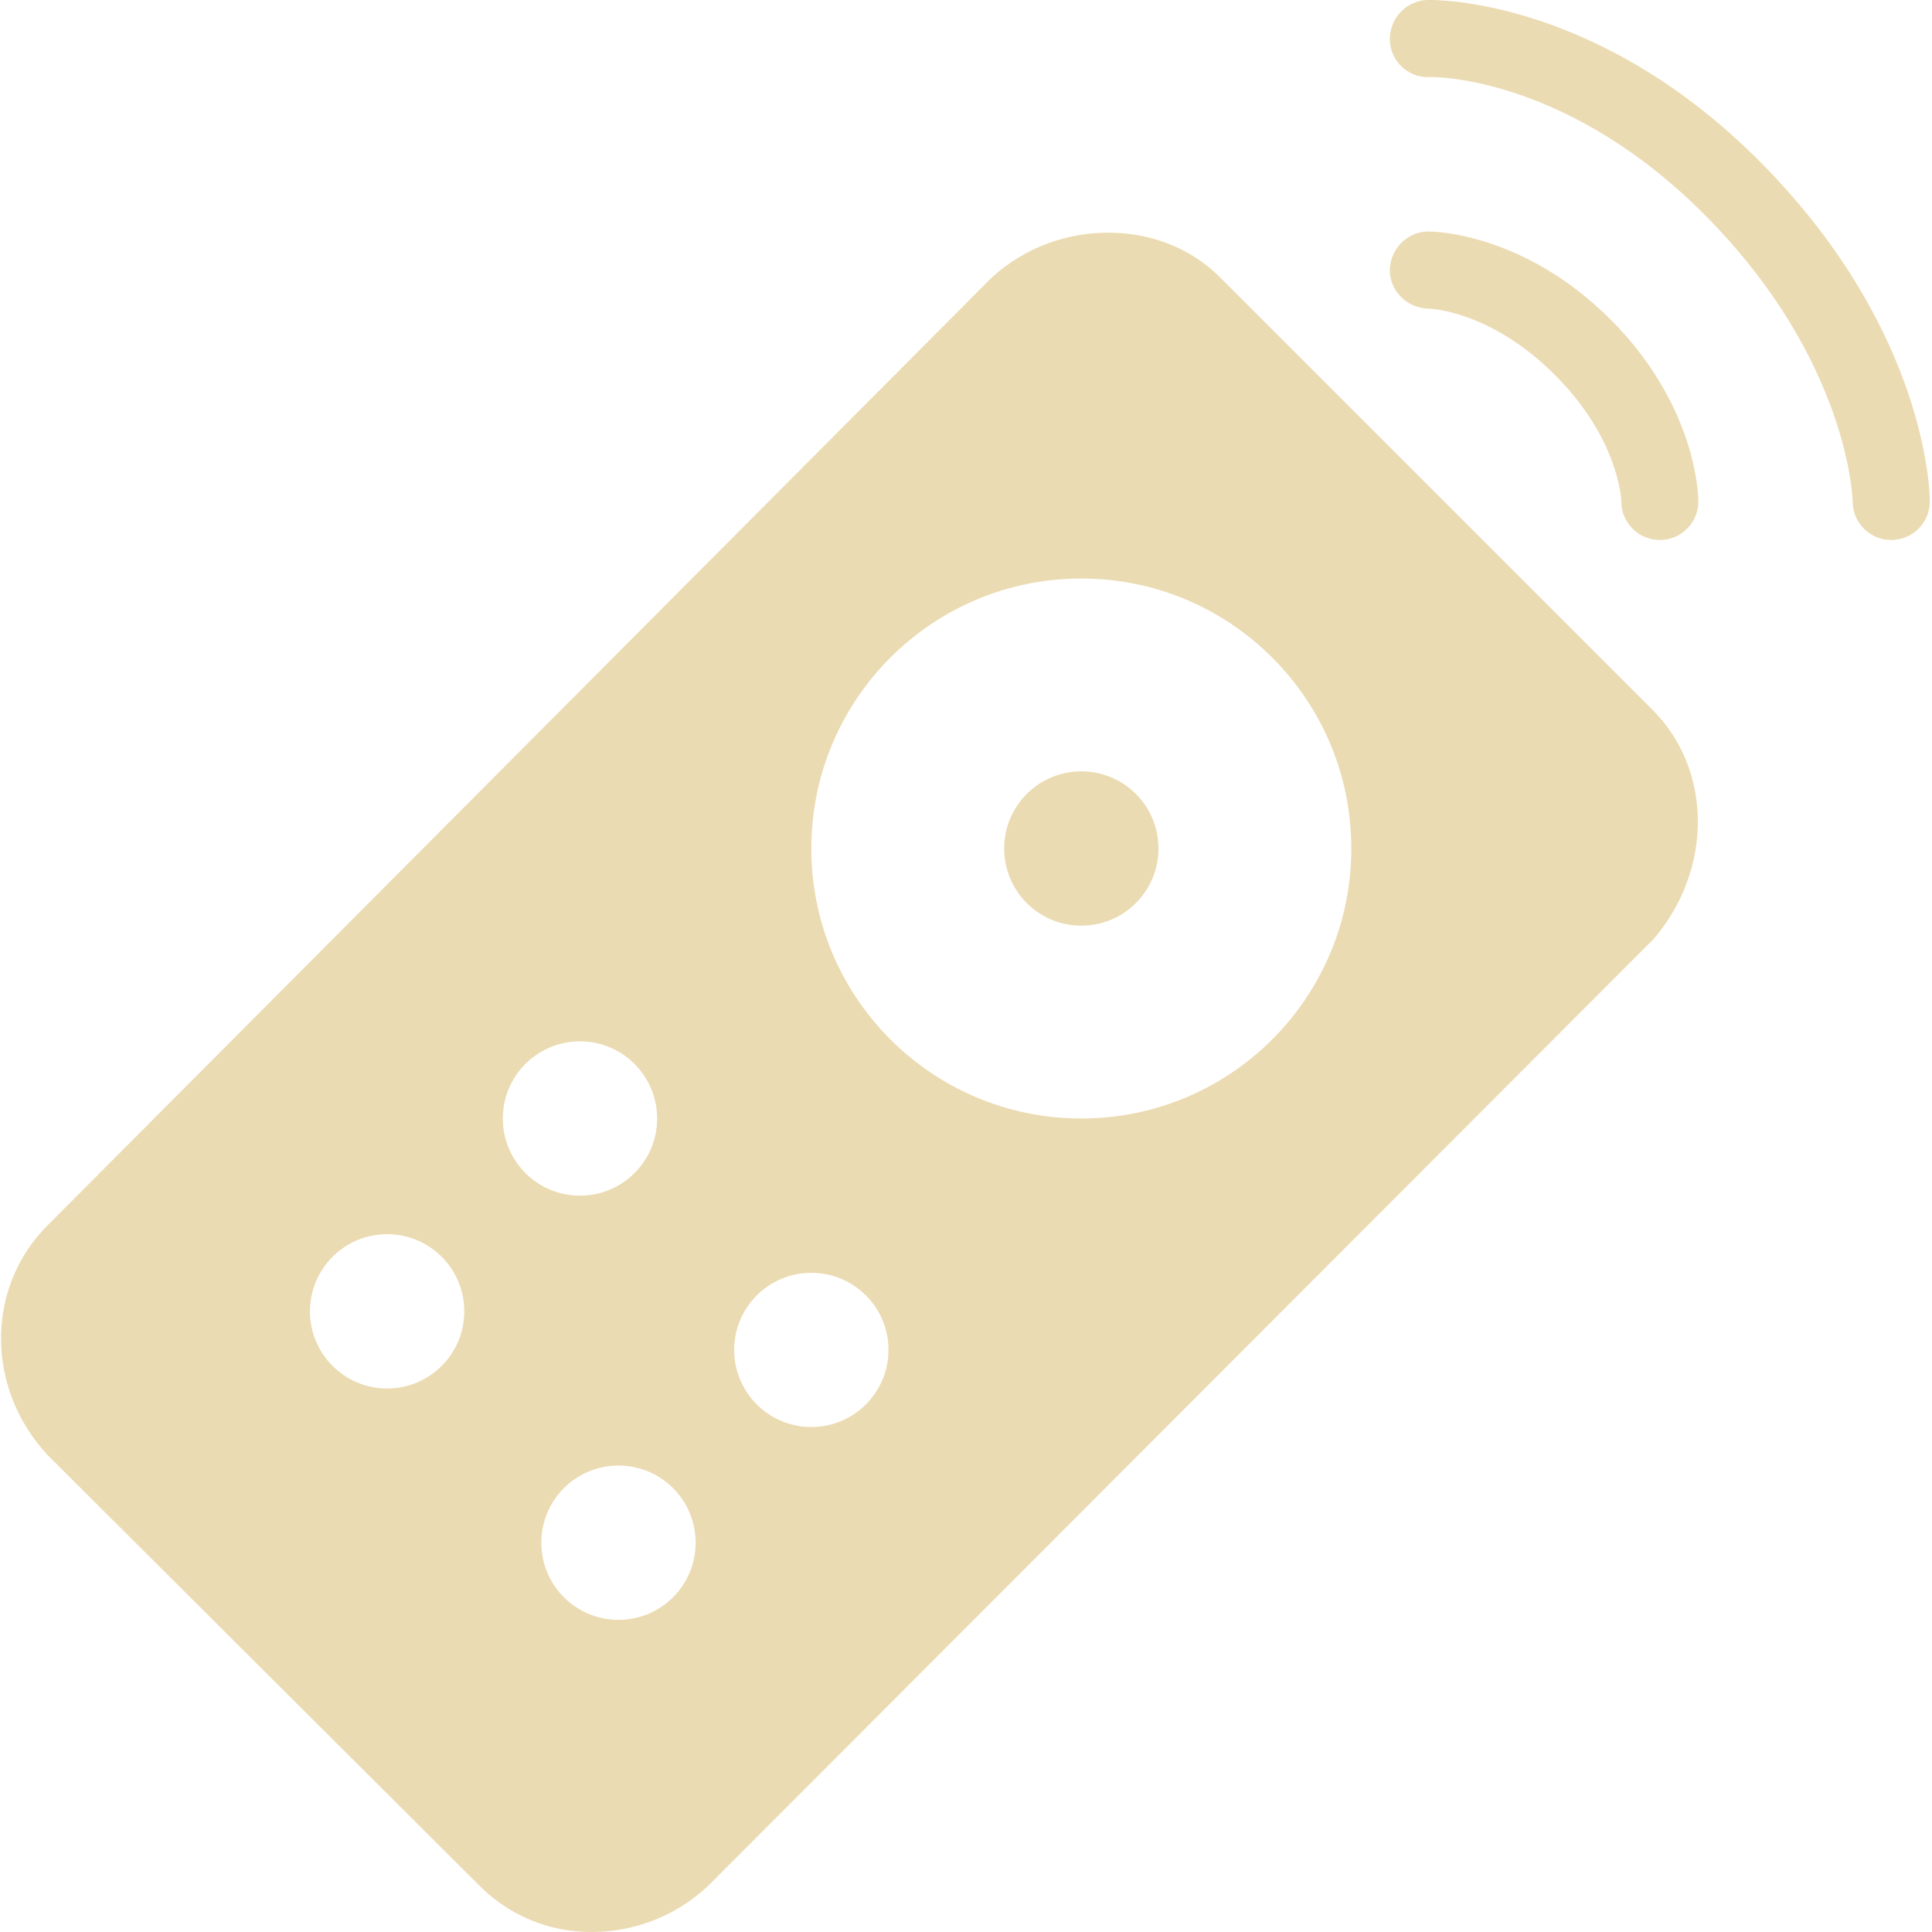
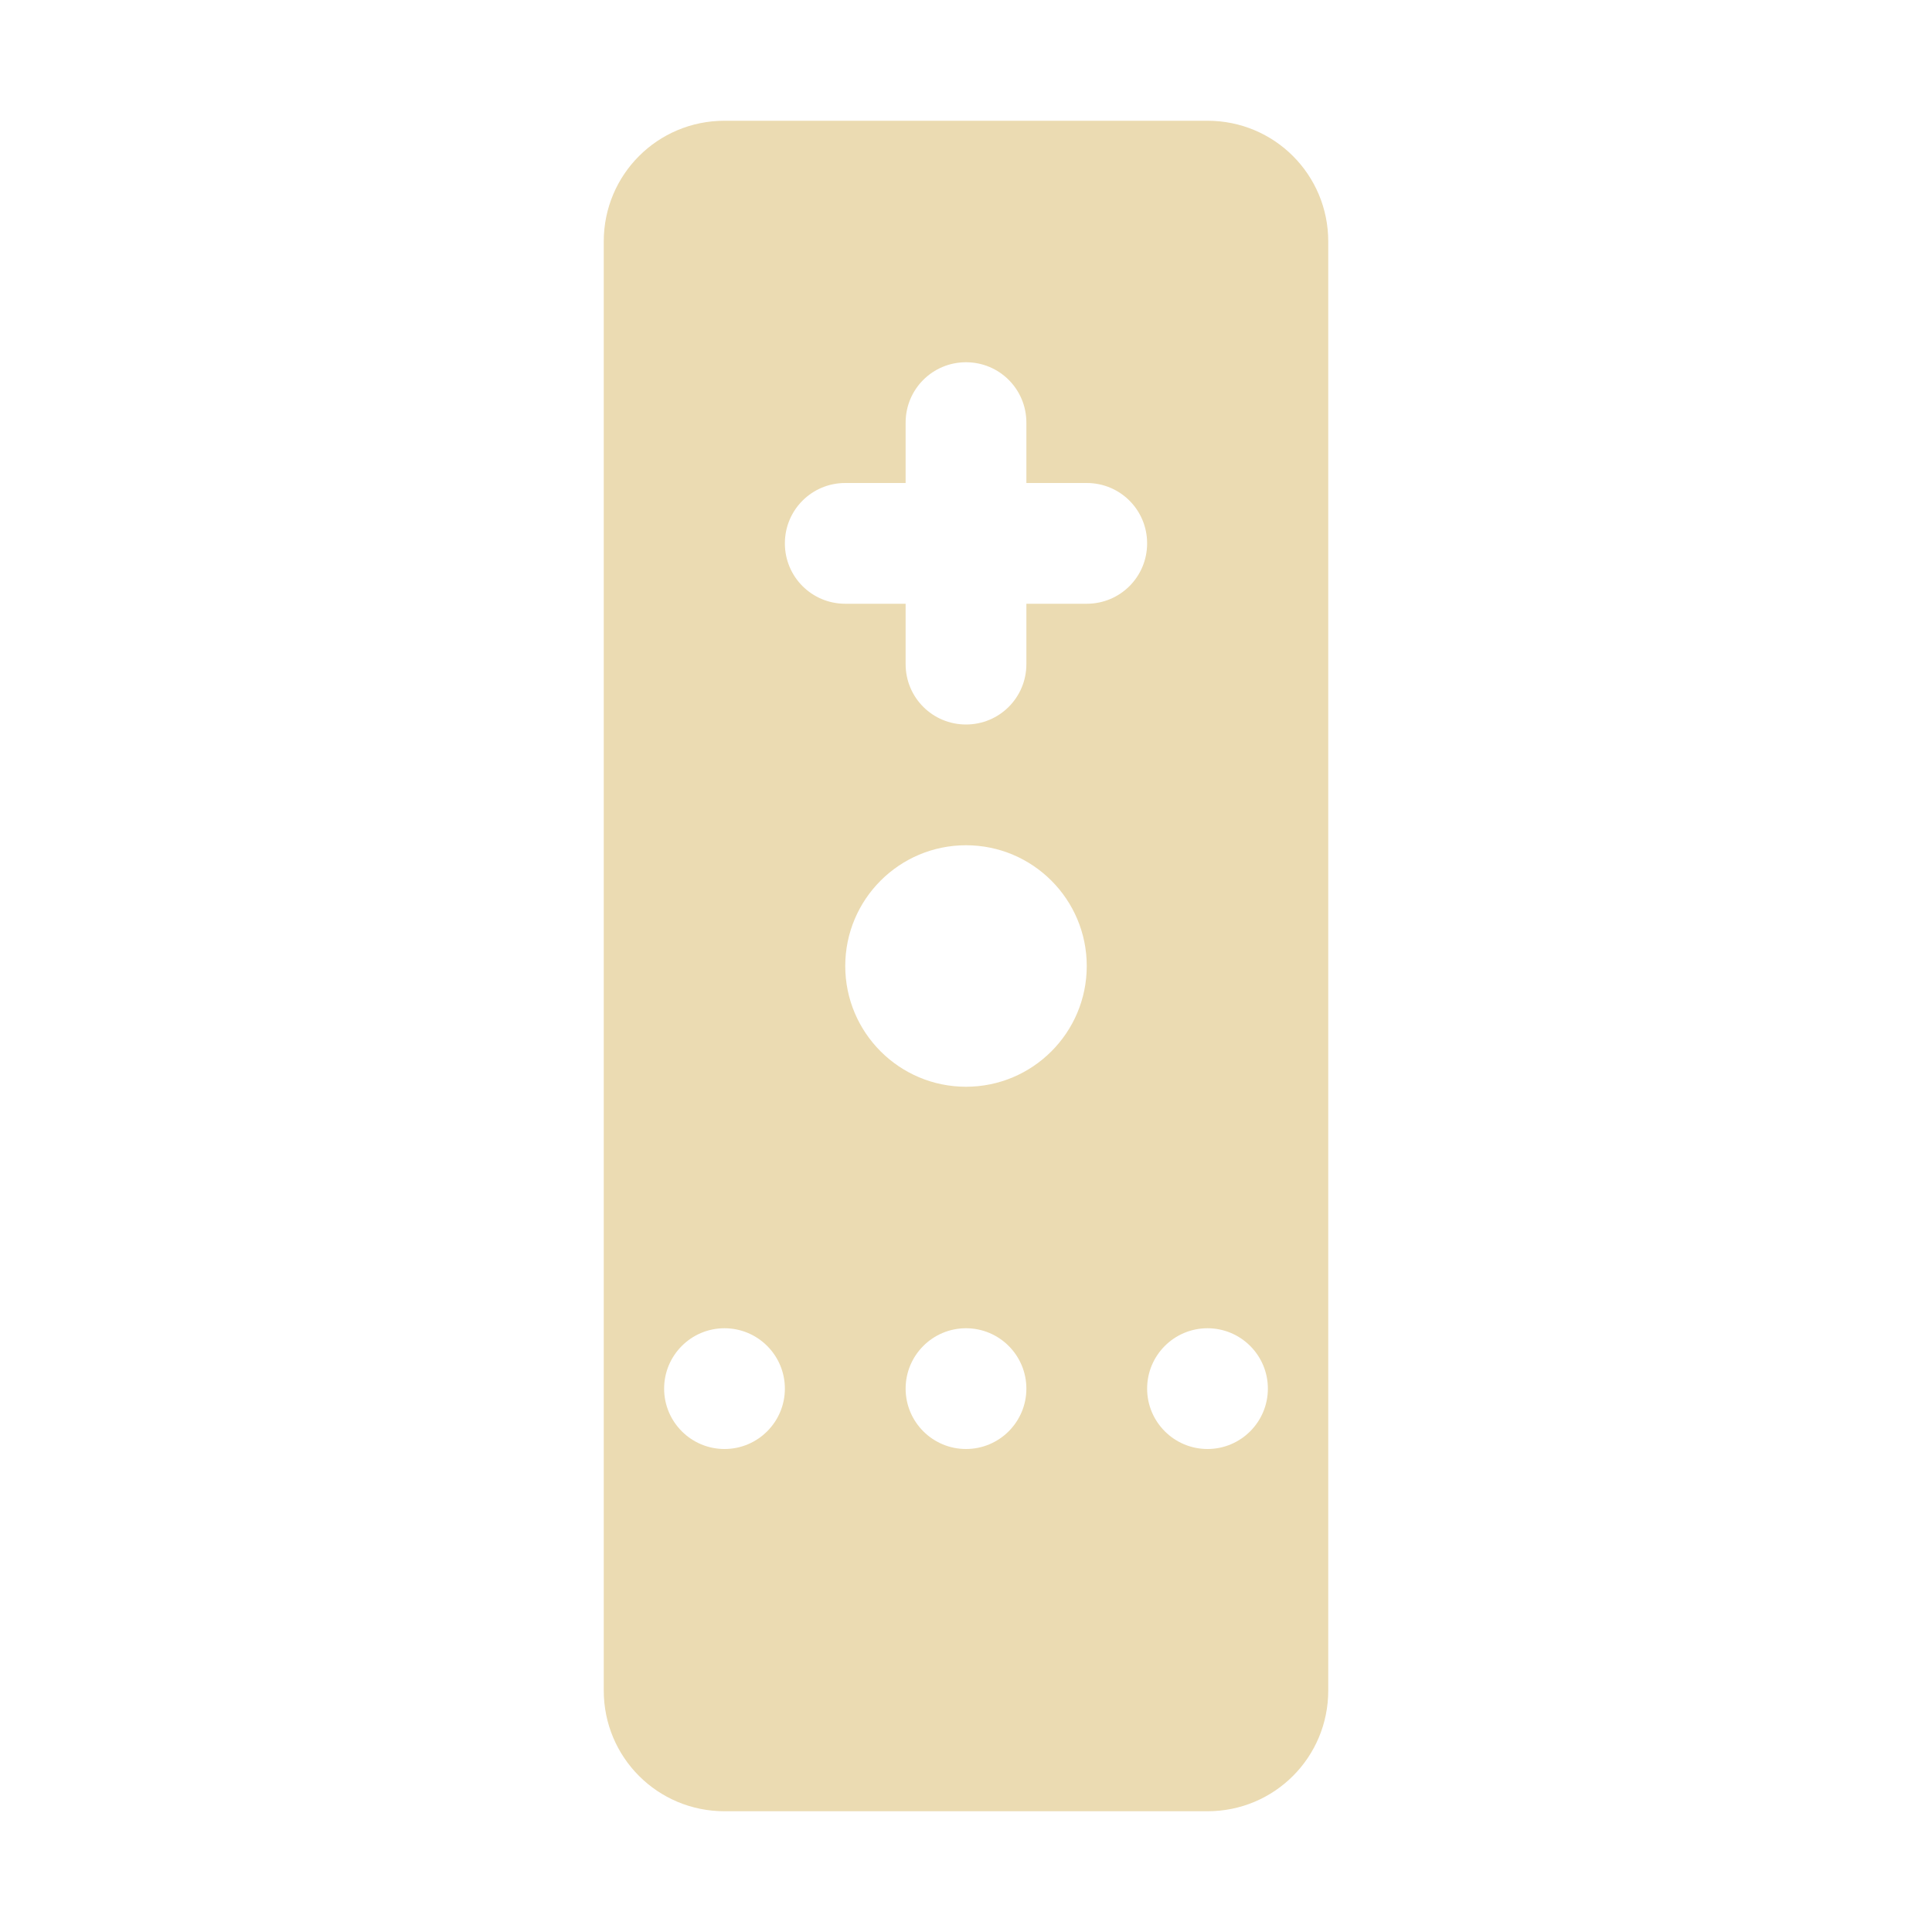
<svg xmlns="http://www.w3.org/2000/svg" width="16" height="16" version="1.1">
  <defs>
    <style id="current-color-scheme" type="text/css">.ColorScheme-Text { color:#ebdbb2; } .ColorScheme-Highlight { color:#458588; }</style>
  </defs>
-   <path class="ColorScheme-Text" d="m11.82 0c-0.176 6e-3 -0.313 0.154-0.31 0.33 4e-3 0.173 0.146 0.311 0.32 0.309h9e-3c0.042-5e-3 1.163-5e-3 2.316 1.178 1.16 1.189 1.188 2.325 1.188 2.336 0 0.176 0.143 0.319 0.319 0.319 0.177 0 0.32-0.143 0.32-0.319 0-0.057-0.015-1.388-1.368-2.775-1.361-1.395-2.732-1.381-2.794-1.378zm0.01 1.917c-0.175 0-0.317 0.145-0.32 0.319-2e-3 0.175 0.145 0.316 0.32 0.32 0.021 0 0.52 0.021 1.047 0.549 0.528 0.527 0.55 1.03 0.55 1.048 0 0.176 0.143 0.319 0.319 0.319s0.319-0.143 0.319-0.319c0-0.032-5e-3 -0.784-0.728-1.508-0.724-0.723-1.476-0.728-1.507-0.728zm-2.645 0.01c-0.358-3e-3 -0.704 0.129-0.969 0.369l-7.825 7.855c-0.508 0.509-0.512 1.342 0 1.896l3.584 3.574c0.246 0.245 0.58 0.382 0.928 0.379 0.356-1e-3 0.698-0.136 0.958-0.379l7.835-7.846c0.488-0.57 0.488-1.398-0.01-1.896l-3.583-3.583c-0.244-0.244-0.575-0.368-0.918-0.369zm-0.23 2.864c1.235 0 2.236 1.001 2.236 2.236s-1.001 2.236-2.236 2.236-2.236-1.001-2.236-2.236 1.001-2.236 2.236-2.236zm0 1.597c-0.353 0-0.639 0.286-0.639 0.639s0.286 0.639 0.639 0.639 0.639-0.286 0.639-0.639-0.286-0.639-0.639-0.639zm-4.152 2.236c0.353 0 0.639 0.286 0.639 0.639s-0.286 0.639-0.639 0.639-0.639-0.286-0.639-0.639 0.286-0.639 0.639-0.639zm-1.597 1.597c0.353 0 0.639 0.286 0.639 0.639s-0.286 0.639-0.639 0.639-0.639-0.286-0.639-0.639 0.286-0.639 0.639-0.639zm3.513 0.32c0.353 0 0.639 0.286 0.639 0.638 0 0.353-0.286 0.639-0.639 0.639s-0.639-0.286-0.639-0.639c0-0.352 0.286-0.638 0.639-0.638zm-1.597 1.596c0.353 0 0.639 0.286 0.639 0.639s-0.286 0.639-0.639 0.639-0.639-0.286-0.639-0.639 0.286-0.639 0.639-0.639z" fill="currentColor" />
+   <path class="ColorScheme-Text" d="m6 1c-0.554 0-1 0.446-1 1v12c0 0.554 0.446 1 1 1h4c0.554 0 1-0.446 1-1v-12c0-0.554-0.446-1-1-1zm2 2c0.277 0 0.5 0.223 0.5 0.5v0.5h0.5c0.277 0 0.5 0.223 0.5 0.5s-0.223 0.5-0.5 0.5h-0.5v0.5c0 0.277-0.223 0.5-0.5 0.5s-0.5-0.223-0.5-0.5v-0.5h-0.5c-0.277 0-0.5-0.223-0.5-0.5s0.223-0.5 0.5-0.5h0.5v-0.5c0-0.277 0.223-0.5 0.5-0.5zm0 4c0.552 0 1 0.448 1 1s-0.448 1-1 1-1-0.448-1-1 0.448-1 1-1zm-2 4c0.276 0 0.5 0.224 0.5 0.5s-0.224 0.5-0.5 0.5-0.5-0.224-0.5-0.5 0.224-0.5 0.5-0.5zm2 0c0.276 0 0.5 0.224 0.5 0.5s-0.224 0.5-0.5 0.5-0.5-0.224-0.5-0.5 0.224-0.5 0.5-0.5zm2 0c0.276 0 0.5 0.224 0.5 0.5s-0.224 0.5-0.5 0.5c-0.276 0-0.5-0.224-0.5-0.5s0.224-0.5 0.5-0.5z" fill="currentColor" />
</svg>
